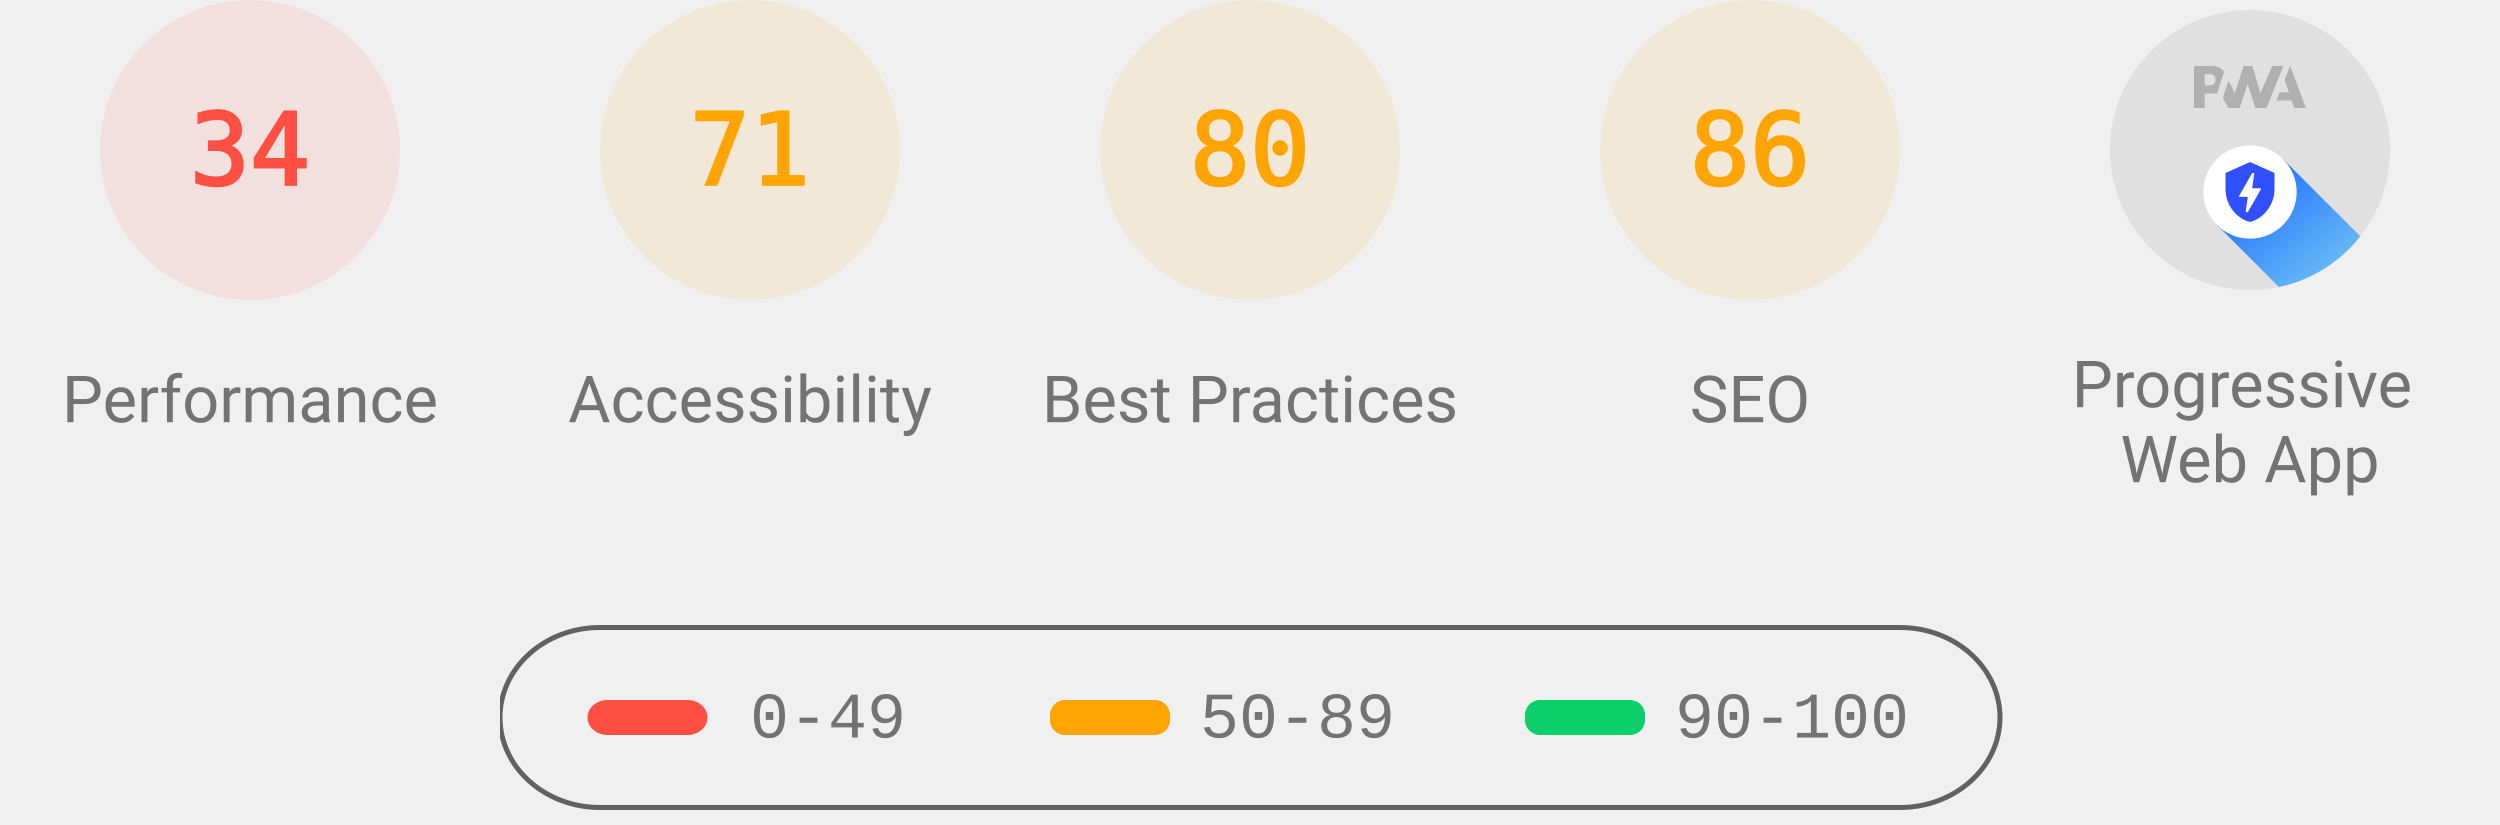
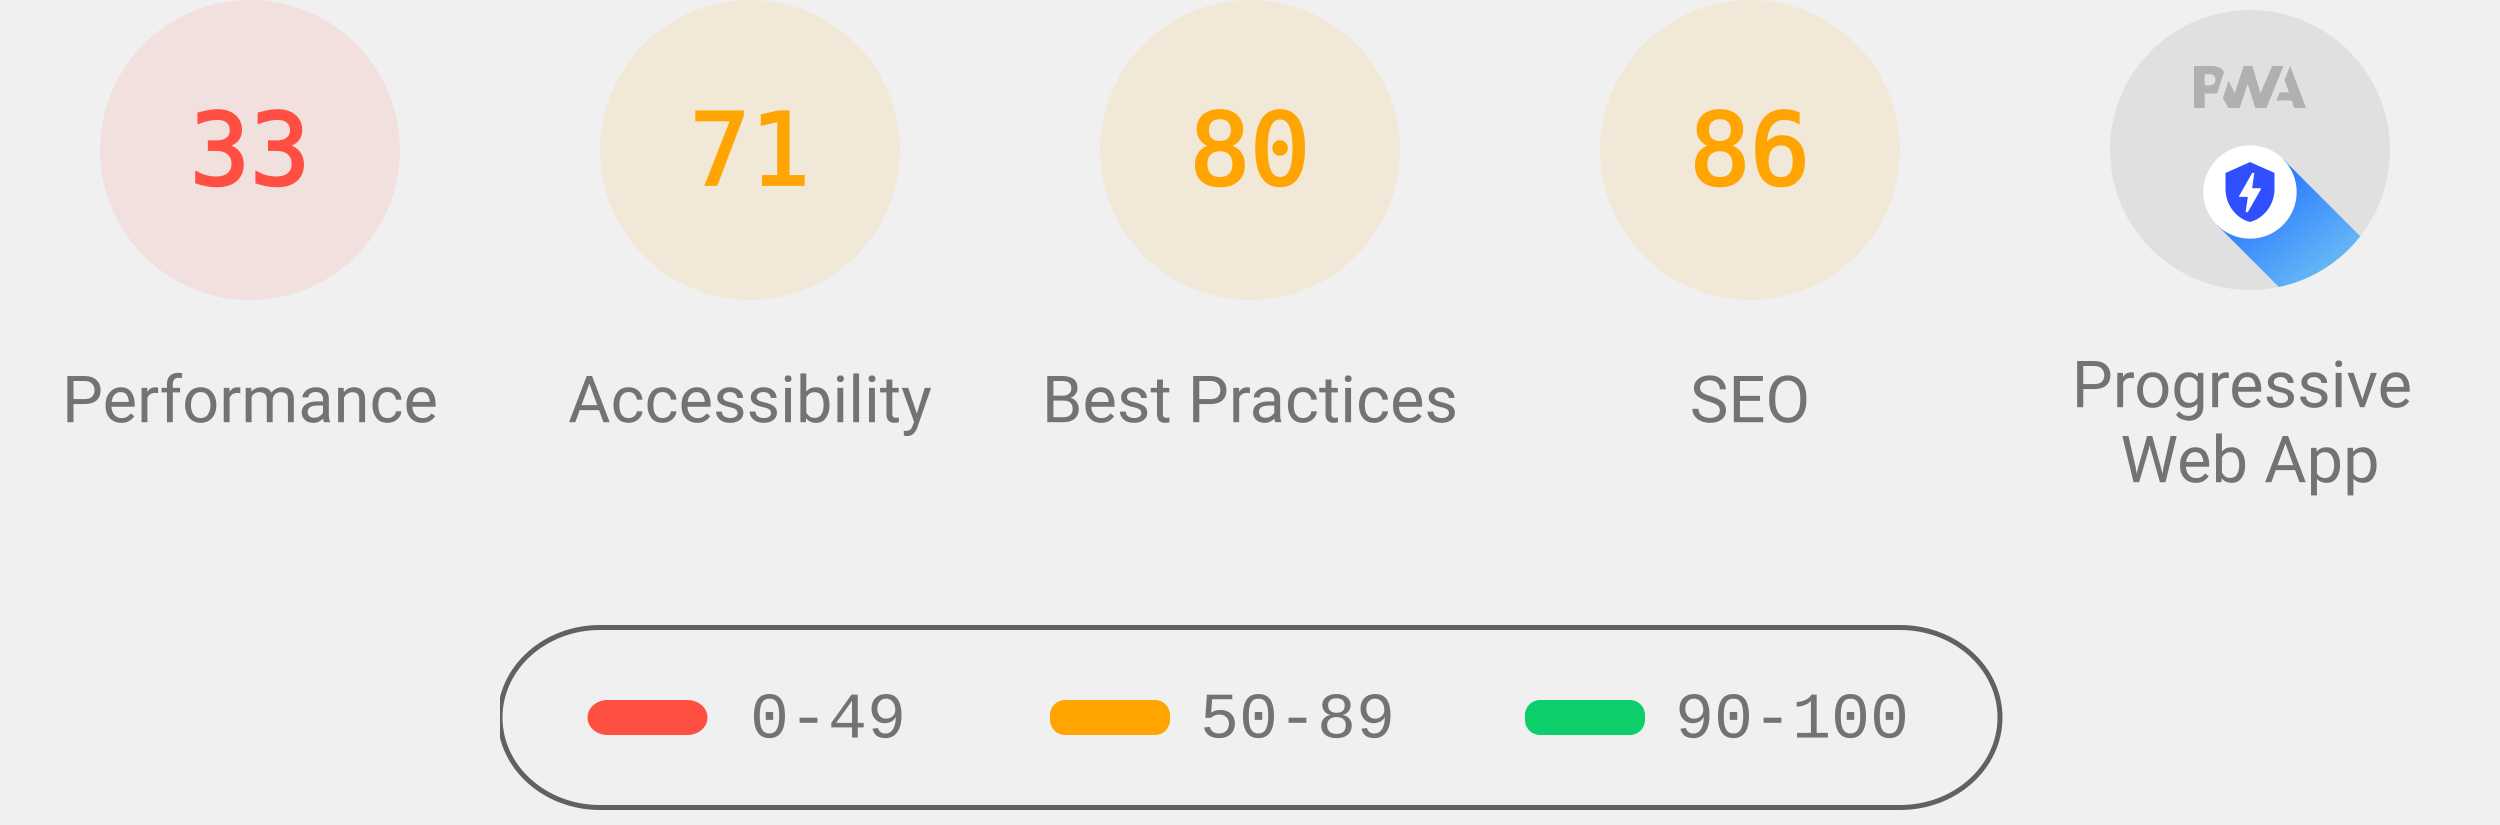
<svg xmlns="http://www.w3.org/2000/svg" class="theme--agnostic" fill="none" width="1000" height="330">
  <style>
			.gauge-base {
				opacity: 0.1
			}

			.gauge-arc {
				fill: none;
				animation-delay: 250ms;
				stroke-linecap: round;
				transform: rotate(-90deg);
				transform-origin: 100px 60px;
				animation: load-gauge 1s ease forwards
			}

			.guage-text {
				font-size: 40px;
				font-family: monospace;
				text-align: center
			}

			.guage-red {
				color: #ff4e42;
				fill: #ff4e42;
				stroke: #ff4e42
			}
			.guage-orange {
				color: #ffa400;
				fill: #ffa400;
				stroke: #ffa400
			}
			.guage-green {
				color: #0cce6b;
				fill: #0cce6b;
				stroke: #0cce6b
			}
			.theme--agnostic .guage-undefined {
				color: #5c5c5c;
				fill: #5c5c5c;
				stroke: #5c5c5c
			}
			.theme--light .guage-undefined {
				color: #1e1e1e;
				fill: #1e1e1e;
				stroke: #1e1e1e
			}
			.theme--dark .guage-undefined {
				color: #f5f5f5;
				fill: #f5f5f5;
				stroke: #f5f5f5
			}

			.guage-title {
				stroke: none;
				font-size: 26px;
				line-height: 26px;
				font-family: Roboto, Halvetica, Arial, sans-serif
			}
			.metric.guage-title {
				font-family: 'Courier New', Courier, monospace
			}
			.theme--agnostic .guage-title {
				color: #737373;
				fill: #737373
			}
			.theme--light .guage-title {
				color: #212121;
				fill: #212121
			}
			.theme--dark .guage-title {
				color: #f5f5f5;
				fill: #f5f5f5
			}

			@keyframes load-gauge {
				from {
					stroke-dasharray: 0 352.858
				}
			}
			.lh-gauge--pwa__disc {
				fill: #e0e0e0
			}
			.lh-gauge--pwa__logo {
				position: relative;
				fill: #b0b0b0
			}
			.lh-gauge--pwa__invisible {
				display: none
			}
			.lh-gauge--pwa__visible {
				display: inline
			}
			.guage-invisible {
				display: none
			}
			.lh-gauge--pwa__logo--primary-color {
				fill: #304ffe
			}
			.theme--agnostic .lh-gauge--pwa__logo--secondary-color {
				fill: #787878
			}
			.theme--light .lh-gauge--pwa__logo--secondary-color {
				fill: #3d3d3d
			}
			.theme--dark .lh-gauge--pwa__logo--secondary-color {
				fill: #d8b6b6
			}
			.theme--light #svg_2 {
				stroke: #00000022
			}
			.theme--agnostic #svg_2 {
				stroke: #616161
			}
			.theme--light #svg_2 {
				stroke: #00000022
			}
			.theme--dark #svg_2 {
				stroke: #f5f5f566
			}
		</style>
  <svg class="guage-div guage-perf guage-red" viewBox="0 0 200 200" width="200" height="200" x="0" y="0">
    <circle class="gauge-base" r="56" cx="100" cy="60" stroke-width="8" />
-     <circle class="gauge-arc guage-arc-1" r="56" cx="100" cy="60" stroke-width="8" style="stroke-dasharray: 119.632, 351.858;" />
-     <text class="guage-text" x="100px" y="60px" alignment-baseline="central" dominant-baseline="central" text-anchor="middle">34</text>
+     <circle class="gauge-arc guage-arc-1" r="56" cx="100" cy="60" stroke-width="8" style="stroke-dasharray: 116.113, 351.858;" />
+     <text class="guage-text" x="100px" y="60px" alignment-baseline="central" dominant-baseline="central" text-anchor="middle">33</text>
    <text class="guage-title" x="100px" y="160px" alignment-baseline="central" dominant-baseline="central" text-anchor="middle">Performance</text>
  </svg>
  <svg class="guage-div guage-acc guage-orange" viewBox="0 0 200 200" width="200" height="200" x="200" y="0">
    <circle class="gauge-base" r="56" cx="100" cy="60" stroke-width="8" />
    <circle class="gauge-arc guage-arc-2" r="56" cx="100" cy="60" stroke-width="8" style="stroke-dasharray: 249.819, 351.858;" />
    <text class="guage-text" x="100px" y="60px" alignment-baseline="central" dominant-baseline="central" text-anchor="middle">71</text>
    <text class="guage-title" x="100px" y="160px" alignment-baseline="central" dominant-baseline="central" text-anchor="middle">Accessibility</text>
  </svg>
  <svg class="guage-div guage-best guage-orange" viewBox="0 0 200 200" width="200" height="200" x="400" y="0">
    <circle class="gauge-base" r="56" cx="100" cy="60" stroke-width="8" />
    <circle class="gauge-arc guage-arc-3" r="56" cx="100" cy="60" stroke-width="8" style="stroke-dasharray: 281.486, 351.858;" />
    <text class="guage-text" x="100px" y="60px" alignment-baseline="central" dominant-baseline="central" text-anchor="middle">80</text>
    <text class="guage-title" x="100px" y="160px" alignment-baseline="central" dominant-baseline="central" text-anchor="middle">Best Practices</text>
  </svg>
  <svg class="guage-div guage-seo guage-orange" viewBox="0 0 200 200" width="200" height="200" x="600" y="0">
    <circle class="gauge-base" r="56" cx="100" cy="60" stroke-width="8" />
    <circle class="gauge-arc guage-arc-4" r="56" cx="100" cy="60" stroke-width="8" style="stroke-dasharray: 302.598, 351.858;" />
    <text class="guage-text" x="100px" y="60px" alignment-baseline="central" dominant-baseline="central" text-anchor="middle">86</text>
    <text class="guage-title" x="100px" y="160px" alignment-baseline="central" dominant-baseline="central" text-anchor="middle">SEO</text>
  </svg>
  <svg class="guage-div guage-pwa " viewBox="0 0 200 200" width="200" height="200" x="800" y="0">
    <svg viewBox="0 0 60 60" width="112" height="112" x="44" y="4">
      <defs>
        <linearGradient id="lh-gauge--pwa__check-circle__gradient-0" x1="50%" y1="0%" x2="50%" y2="100%">
          <stop stop-color="#00C852" offset="0%" />
          <stop stop-color="#009688" offset="100%" />
        </linearGradient>
        <linearGradient id="lh-gauge--pwa__installable__shadow-gradient-0" x1="76.056%" x2="24.111%" y1="82.995%" y2="24.735%">
          <stop stop-color="#A5D6A7" offset="0%" />
          <stop stop-color="#80CBC4" offset="100%" />
        </linearGradient>
        <linearGradient id="lh-gauge--pwa__fast-reliable__shadow-gradient-0" x1="76.056%" y1="82.995%" x2="25.678%" y2="26.493%">
          <stop stop-color="#64B5F6" offset="0%" />
          <stop stop-color="#2979FF" offset="100%" />
        </linearGradient>
        <g id="lh-gauge--pwa__fast-reliable-badge-0">
          <circle fill="#FFFFFF" cx="10" cy="10" r="10" />
          <path fill="#304FFE" d="M10 3.58l5.25 2.34v3.5c0 3.23-2.24 6.26-5.25 7-3.01-.74-5.25-3.77-5.25-7v-3.5L10 3.58zm-.47 10.74l2.76-4.83.03-.07c.04-.08 0-.24-.22-.24h-1.64l.47-3.26h-.47l-2.7 4.77c-.02.01.05-.1-.04.05-.09.16-.1.31.18.31h1.63l-.47 3.27h.47z" />
        </g>
        <g id="lh-gauge--pwa__installable-badge-0">
          <circle fill="#FFFFFF" cx="10" cy="10" r="10" />
          <path fill="#009688" d="M10 4.167A5.835 5.835 0 0 0 4.167 10 5.835 5.835 0 0 0 10 15.833 5.835 5.835 0 0 0 15.833 10 5.835 5.835 0 0 0 10 4.167zm2.917 6.416h-2.334v2.334H9.417v-2.334H7.083V9.417h2.334V7.083h1.166v2.334h2.334v1.166z" />
        </g>
      </defs>
      <g stroke="none" fill-rule="nonzero">
        <circle class="lh-gauge--pwa__disc" cx="30" cy="30" r="30" />
        <g class="lh-gauge--pwa__logo">
          <path d="M35.66 19.39l.7-1.75h2L37.4 15 38.6 12l3.4 9h-2.51l-.58-1.61z" />
          <path d="M33.52 21l3.65-9h-2.42l-2.5 5.82L30.5 12h-1.86l-1.9 5.82-1.35-2.65-1.21 3.72L25.4 21h2.38l1.72-5.2 1.64 5.2z" />
          <path fill-rule="nonzero" d="M20.3 17.91h1.48c.45 0 .85-.05 1.2-.15l.39-1.18 1.07-3.3a2.64 2.64 0 0 0-.28-.37c-.55-.6-1.36-.91-2.42-.91H18v9h2.3V17.9zm1.96-3.84c.22.22.33.5.33.87 0 .36-.1.65-.29.87-.2.23-.59.35-1.15.35h-.86v-2.41h.87c.52 0 .89.1 1.1.32z" />
        </g>
        <rect class="lh-gauge--pwa__component lh-gauge--pwa__na-line lh-gauge--pwa__invisible" fill="#FFFFFF" x="20" y="32" width="20" height="4" rx="2" />
        <g class="lh-gauge--pwa__component lh-gauge--pwa__fast-reliable-badge lh-gauge--pwa__visible" transform="translate(20, 29)">
          <path fill="url(#lh-gauge--pwa__fast-reliable__shadow-gradient-0)" d="M33.63 19.49A30 30 0 0 1 16.2 30.36L3 17.14 17.14 3l16.49 16.49z" />
          <use href="#lh-gauge--pwa__fast-reliable-badge-0" />
        </g>
        <g class="lh-gauge--pwa__component lh-gauge--pwa__installable-badge lh-gauge--pwa__invisible" transform="translate(20, 29)">
          <path fill="url(#lh-gauge--pwa__installable__shadow-gradient-0)" d="M33.629 19.487c-4.272 5.453-10.391 9.39-17.415 10.869L3 17.142 17.142 3 33.63 19.487z" />
          <use href="#lh-gauge--pwa__installable-badge-0" />
        </g>
        <g class="lh-gauge--pwa__component lh-gauge--pwa__fast-reliable-installable-badges lh-gauge--pwa__invisible">
          <g transform="translate(8, 29)">
            <path fill="url(#lh-gauge--pwa__fast-reliable__shadow-gradient-0)" d="M16.321 30.463L3 17.143 17.142 3l22.365 22.365A29.864 29.864 0 0 1 22 31c-1.942 0-3.84-.184-5.679-.537z" />
            <use href="#lh-gauge--pwa__fast-reliable-badge-0" />
          </g>
          <g transform="translate(32, 29)">
            <path fill="url(#lh-gauge--pwa__installable__shadow-gradient-0)" d="M25.982 11.84a30.107 30.107 0 0 1-13.08 15.203L3 17.143 17.142 3l8.84 8.84z" />
            <use href="#lh-gauge--pwa__installable-badge-0" />
          </g>
        </g>
        <g class="lh-gauge--pwa__component lh-gauge--pwa__check-circle lh-gauge--pwa__invisible" transform="translate(18, 28)">
          <circle fill="#FFFFFF" cx="12" cy="12" r="12" />
          <path fill="url(#lh-gauge--pwa__check-circle__gradient-0)" d="M12 2a10 10 0 1 0 0 20 10 10 0 0 0 0-20zm-2 15l-5-5 1.41-1.41L10 14.17l7.59-7.59L19 8l-9 9z" />
        </g>
      </g>
    </svg>
    <text class="guage-title" y="160px" alignment-baseline="central" dominant-baseline="central" text-anchor="middle">
      <tspan x="100px" dy="-6px">Progressive</tspan>
      <tspan x="100px" dy="30px">Web App</tspan>
    </text>
  </svg>
  <svg width="604" height="76" x="200" y="250">
    <g>
      <rect fill="none" id="canvas_background" height="80" width="604" y="-1" x="-1" />
      <g display="none" overflow="visible" y="0" x="0" height="100%" width="100%" id="canvasGrid">
        <rect fill="url(#gridpattern)" stroke-width="0" y="0" x="0" height="100%" width="100%" />
      </g>
    </g>
    <g>
      <rect fill-opacity="0" stroke-width="2" rx="40" id="svg_2" height="72" width="600" y="1" x="0" fill="#000000" />
      <rect stroke="#000" rx="8" id="svg_3" height="14" width="48" y="30" x="35" stroke-opacity="null" stroke-width="0" fill="#ff4e42" />
      <rect stroke="#000" rx="6" id="svg_4" height="14" width="48" y="30" x="220" stroke-opacity="null" stroke-width="0" fill="#ffa400" />
      <rect stroke="#000" rx="6" id="svg_5" height="14" width="48" y="30" x="410" stroke-opacity="null" stroke-width="0" fill="#0cce6b" />
      <text class="metric guage-title" xml:space="preserve" text-anchor="start" font-size="26" id="svg_6" y="45" x="100" stroke-opacity="null" stroke-width="0" stroke="#000">0-49</text>
      <text class="metric guage-title" xml:space="preserve" text-anchor="start" font-size="26" id="svg_7" y="45" x="280" stroke-opacity="null" stroke-width="0" stroke="#000">50-89</text>
      <text class="metric guage-title" xml:space="preserve" text-anchor="start" font-size="26" id="svg_8" y="45" x="470" stroke-opacity="null" stroke-width="0" stroke="#000">90-100</text>
    </g>
  </svg>
</svg>
